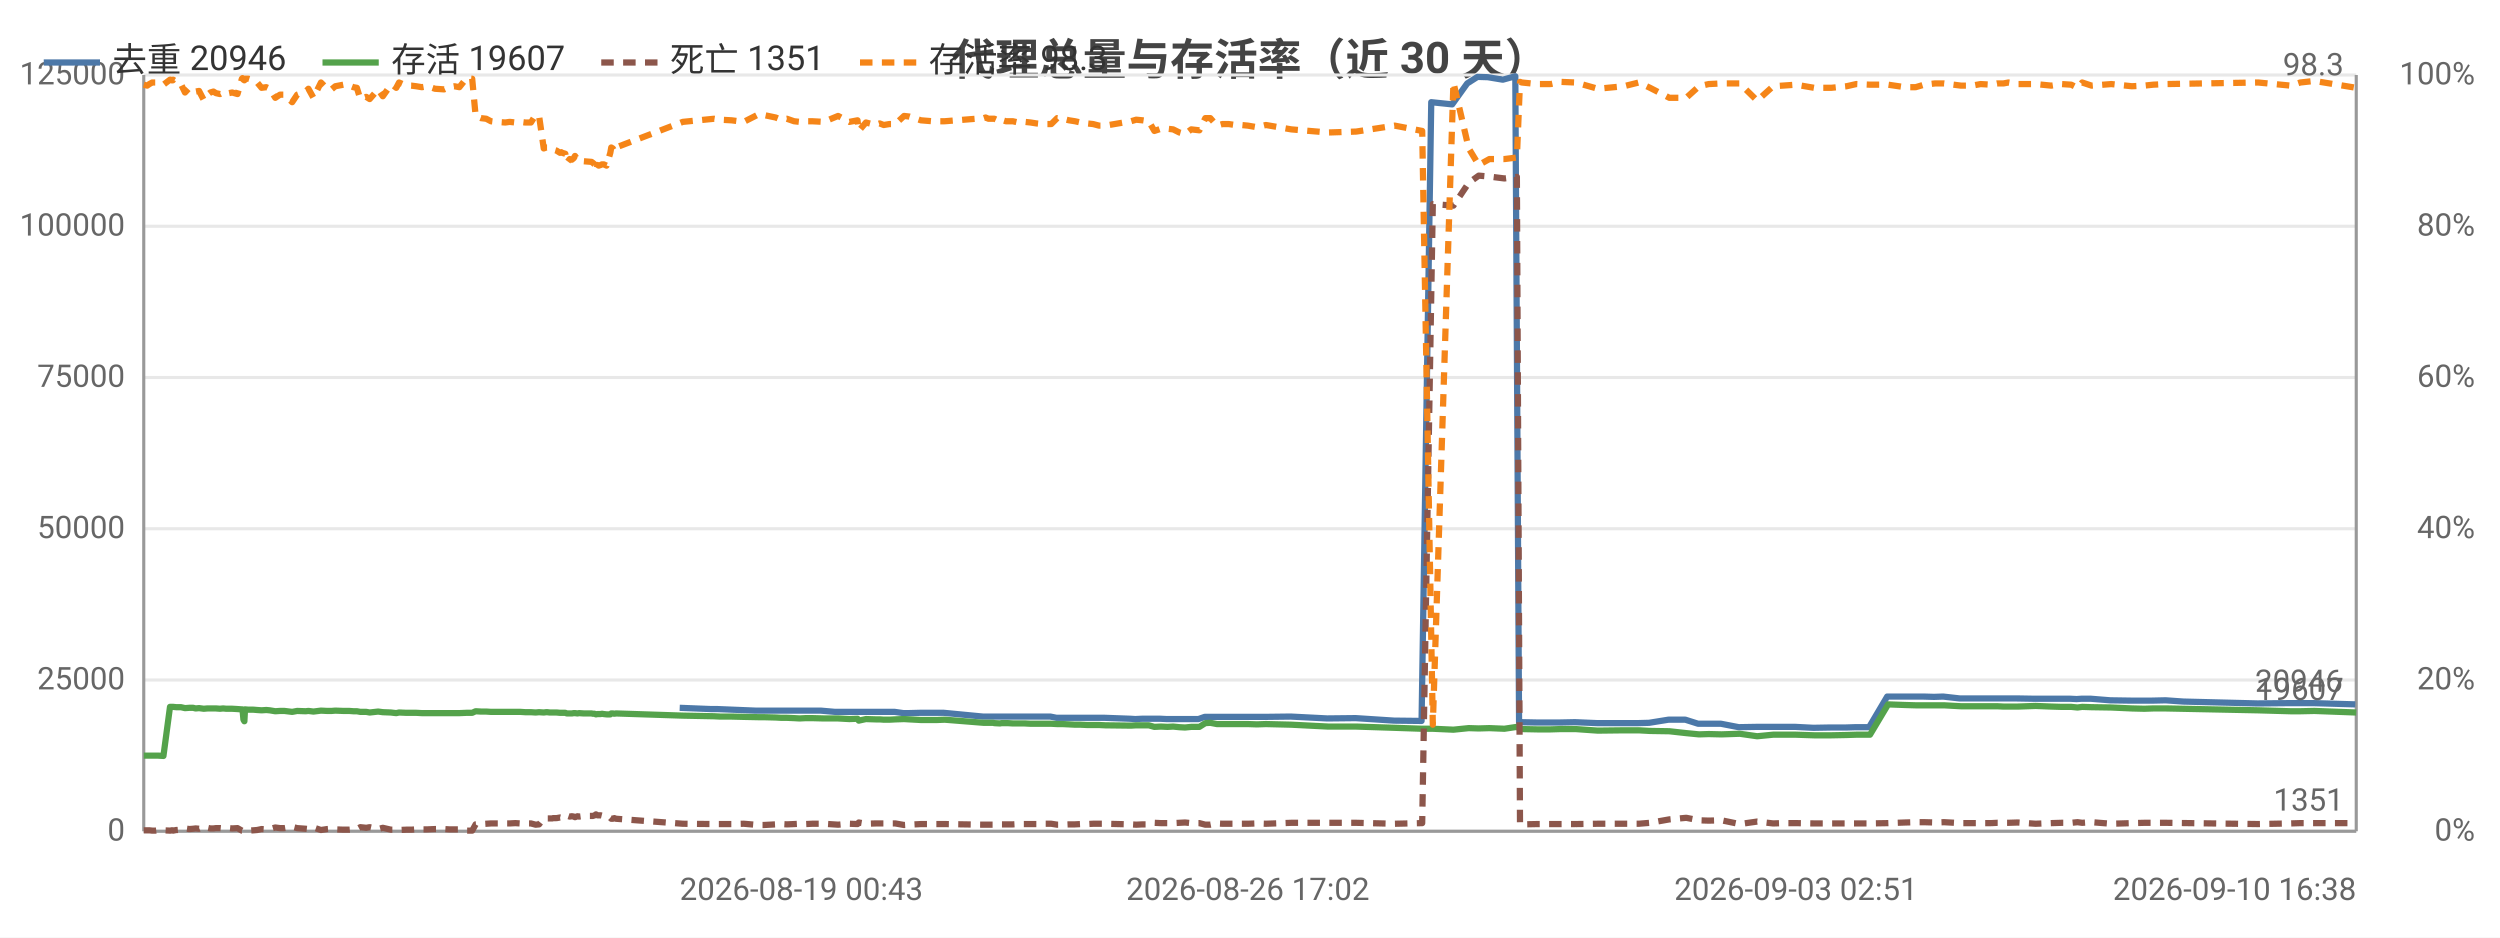
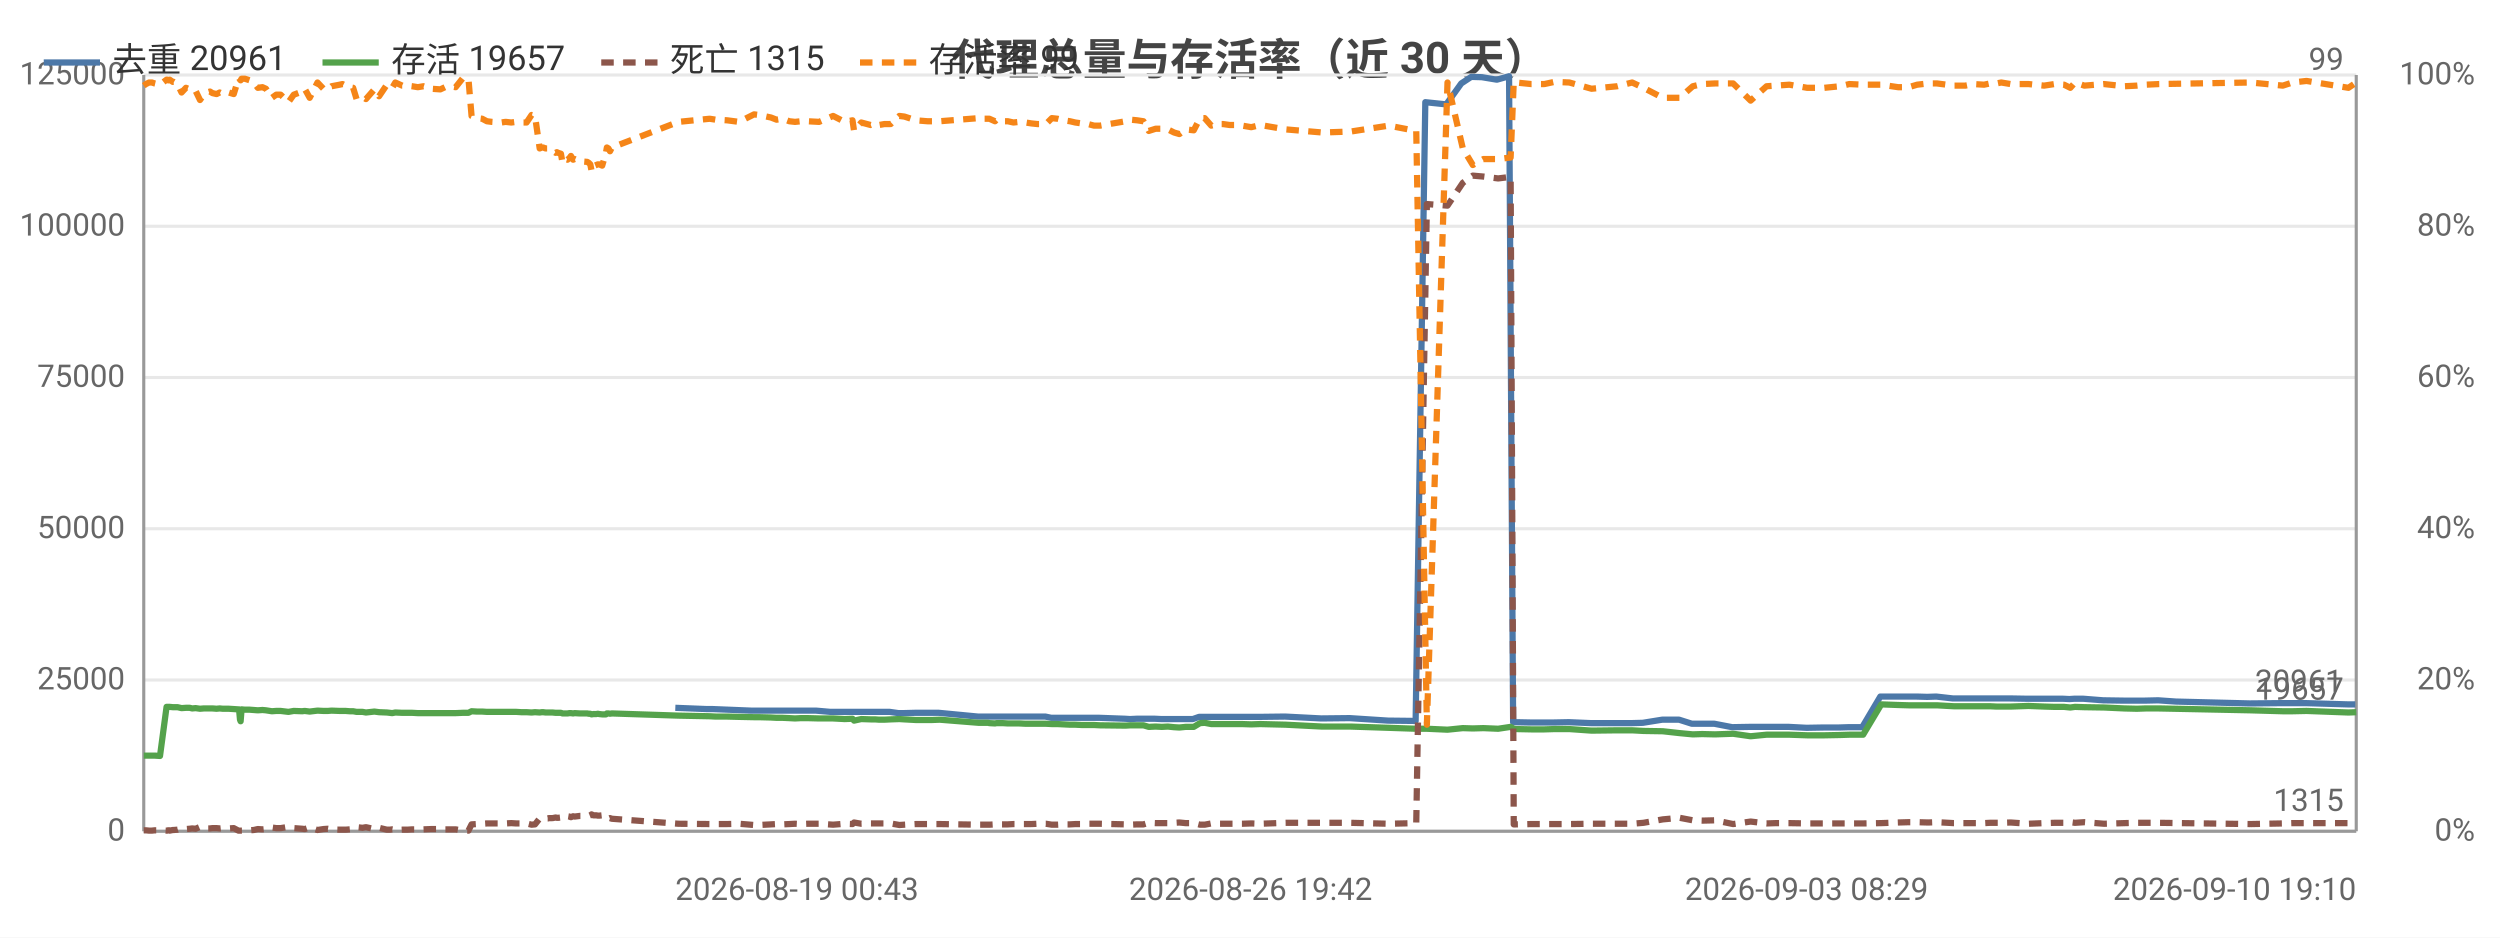
<svg xmlns="http://www.w3.org/2000/svg" width="800" height="300" viewBox="0 0 800 300">
  <rect width="800" height="300" fill="#ffffff" />
  <style>text{font-family:system-ui,-apple-system,'Segoe UI',Roboto,'PingFang SC','Microsoft YaHei','Noto Sans CJK SC',sans-serif}.g{stroke:#e8e8e8;stroke-width:1}.a{stroke:#999;stroke-width:1}.t{font-size:10px;fill:#666}.m{font-size:10px;text-anchor:middle;fill:#666}.e{font-size:10px;text-anchor:end;fill:#666}.l{font-size:11px;fill:#333}.tt{font-size:14px;font-weight:600;text-anchor:middle;fill:#444}.em{font-size:13px;text-anchor:middle;fill:#999}</style>
  <text class="tt" x="400.0" y="24">代理总量与存活率（近 30 天）</text>
  <line class="g" x1="46" y1="266" x2="754" y2="266" />
  <text class="e" x="40" y="269">0</text>
  <line class="g" x1="46" y1="217.6" x2="754" y2="217.6" />
  <text class="e" x="40" y="220.6">25000</text>
  <line class="g" x1="46" y1="169.2" x2="754" y2="169.2" />
  <text class="e" x="40" y="172.2">50000</text>
  <line class="g" x1="46" y1="120.8" x2="754" y2="120.8" />
  <text class="e" x="40" y="123.8">75000</text>
  <line class="g" x1="46" y1="72.4" x2="754" y2="72.4" />
  <text class="e" x="40" y="75.4">100000</text>
  <line class="g" x1="46" y1="24" x2="754" y2="24" />
  <text class="e" x="40" y="27">125000</text>
  <text class="e" x="792" y="269">0%</text>
  <text class="e" x="792" y="220.6">20%</text>
  <text class="e" x="792" y="172.2">40%</text>
  <text class="e" x="792" y="123.8">60%</text>
  <text class="e" x="792" y="75.4">80%</text>
  <text class="e" x="792" y="27">100%</text>
  <line class="a" x1="754" y1="24" x2="754" y2="266" />
  <line class="a" x1="46" y1="24" x2="46" y2="266" />
  <line class="a" x1="46" y1="266" x2="754" y2="266" />
-   <polyline fill="none" stroke="#4c78a8" stroke-width="2" stroke-linejoin="round" points="217.5,226.5 227.5,226.9 229.5,226.9 241.7,227.4 243.4,227.4 247.2,227.4 249.0,227.4 250.9,227.4 253.2,227.4 254.9,227.4 256.9,227.4 258.9,227.4 262.6,227.4 267.2,227.8 271.5,227.8 274.1,227.8 274.5,227.8 276.8,227.8 279.9,227.8 280.6,227.8 281.2,227.8 282.5,227.8 284.3,227.8 286.3,227.8 289.1,228.2 290.7,228.2 294.4,228.1 298.1,228.1 299.5,228.1 302.0,228.1 314.5,229.3 315.1,229.3 316.1,229.3 317.5,229.3 317.9,229.3 319.8,229.3 320.2,229.3 320.6,229.3 321.7,229.3 322.2,229.3 323.8,229.3 325.6,229.3 327.6,229.3 329.6,229.3 331.5,229.3 333.5,229.3 336.1,229.3 338.1,229.7 339.8,229.7 341.8,229.7 343.7,229.7 345.6,229.7 347.6,229.7 349.6,229.7 351.5,229.7 353.5,229.7 361.7,230.0 363.3,230.1 365.4,230.0 367.3,230.0 369.1,230.0 371.3,230.0 373.3,230.1 375.1,230.1 377.1,230.1 378.9,230.1 380.9,230.1 383.5,230.1 385.5,229.4 387.0,229.4 389.1,229.4 391.0,229.4 392.9,229.4 395.0,229.4 397.0,229.4 399.0,229.4 401.9,229.4 404.9,229.4 413.0,229.3 424.7,229.9 433.8,229.8 446.1,230.6 454.9,230.7 458.0,32.7 464.7,33.4 469.5,26.7 472.8,24.6 476.1,24.7 480.9,25.5 484.9,24.4 486.1,231.1 486.8,231.1 491.6,231.2 495.9,231.2 499.2,231.2 504.0,231.1 511.1,231.4 519.3,231.4 524.1,231.4 527.7,231.3 533.9,230.3 539.3,230.3 543.4,231.6 546.6,231.6 550.7,231.6 556.4,232.7 562.1,232.6 567.1,232.6 570.2,232.6 574.5,232.6 580.3,232.9 585.8,232.8 590.7,232.8 593.8,232.7 598.1,232.7 603.9,222.9 609.3,222.9 612.7,222.9 615.5,222.9 618.9,223.0 621.8,222.9 627.1,223.5 630.9,223.5 633.5,223.5 636.9,223.5 638.8,223.5 640.8,223.5 642.4,223.5 645.4,223.5 651.1,223.6 656.1,223.6 659.4,223.6 662.5,223.6 664.5,223.7 666.0,223.6 669.1,223.6 675.3,224.1 681.8,224.2 685.9,224.2 688.7,224.2 693.0,224.1 698.7,224.5 722.4,225.1 732.7,225.0 735.8,225.0 740.3,225.0 753.7,225.4" />
-   <text class="t" x="749.7" y="221.4" text-anchor="end" fill="#4c78a8">20946</text>
-   <polyline fill="none" stroke="#54a24b" stroke-width="2" stroke-linejoin="round" points="46,241.8 47.1,241.8 47.8,241.8 48.7,241.8 49.7,241.8 50.6,241.8 52.3,241.9 54.4,226.2 54.6,226.2 54.9,226.2 55.3,226.2 55.4,226.2 56.4,226.3 56.7,226.3 57.9,226.3 59.2,226.6 60.6,226.5 61.8,226.5 62.6,226.7 63.7,226.6 65.2,226.8 66.4,226.7 67.3,226.7 68.3,226.7 69.1,226.7 70.4,226.8 71.4,226.7 72.4,226.8 73.3,226.8 74.3,226.8 76.0,226.9 77.4,227.0 77.6,227.0 77.9,230.3 78.2,230.8 78.4,227.0 79.5,227.1 81.1,227.1 82.3,227.2 83.7,227.3 85.2,227.2 86.3,227.3 88.1,227.6 89.6,227.5 91.0,227.5 93.5,227.8 95.1,227.5 97.8,227.6 98.7,227.5 100.3,227.7 102.7,227.4 104.7,227.5 106.1,227.5 107.3,227.4 109.9,227.5 110.8,227.5 111.8,227.5 113.1,227.6 114.2,227.6 115.3,227.8 116.3,227.8 117.2,227.8 118.3,228.0 121.0,227.7 122.5,227.9 125.1,228.0 125.9,228.1 126.8,228.2 127.7,228.0 130.0,228.1 131.6,228.1 133.2,228.1 135.0,228.2 136.8,228.2 139.2,228.2 142.1,228.2 143.7,228.2 145.4,228.2 147.0,228.2 149.3,228.1 151.1,228.1 152.2,227.6 153.9,227.7 155.6,227.7 157.1,227.8 158.7,227.8 161.7,227.8 163.1,227.8 164.9,227.8 166.5,227.8 168.1,227.9 169.9,227.9 171.4,228.0 172.5,227.9 174.0,228.0 174.8,227.9 175.1,227.9 175.9,228.0 176.7,228.0 177.0,228.0 177.4,228.0 178.1,228.0 179.2,228.1 179.6,228.1 179.9,228.1 180.9,228.1 181.4,228.3 182.3,228.3 183.0,228.3 183.6,228.2 184.0,228.2 184.8,228.3 185.3,228.2 186.8,228.3 189.3,228.3 189.7,228.4 190.3,228.4 190.7,228.6 191.2,228.5 191.6,228.5 192.2,228.5 192.6,228.4 193.2,228.5 194.1,228.6 195.3,228.6 195.6,228.3 196.1,228.3 196.6,228.4 197.1,228.3 218.5,229.0 228.5,229.2 230.4,229.3 234.1,229.3 238.0,229.4 242.7,229.5 244.4,229.5 248.2,229.6 250.0,229.7 251.8,229.7 254.1,229.8 255.9,229.9 257.8,229.8 259.9,229.8 263.6,229.9 268.2,229.9 271.8,230.1 274.4,230.0 274.8,230.6 277.1,230.1 280.2,230.2 280.9,230.2 281.5,230.2 282.8,230.3 284.6,230.3 286.5,230.2 289.3,230.1 291.0,230.2 294.7,230.4 298.4,230.4 299.8,230.4 302.3,230.3 314.8,231.3 315.4,231.3 316.3,231.3 317.8,231.3 318.2,231.4 320.0,231.5 320.5,231.4 320.9,231.4 321.9,231.4 322.5,231.4 324.1,231.5 325.9,231.5 327.9,231.5 329.8,231.6 331.7,231.6 333.7,231.6 336.4,231.6 338.3,231.7 340.0,231.7 342.1,231.8 344.0,231.9 345.8,231.9 347.9,232.0 349.8,232.0 351.7,232.0 353.7,232.1 361.9,232.2 363.6,232.1 365.6,232.1 367.6,232.1 369.4,232.6 371.5,232.5 373.6,232.6 375.4,232.5 377.4,232.7 379.2,232.8 381.2,232.6 383.8,232.6 385.7,231.4 387.3,231.3 389.4,231.7 391.2,231.7 393.2,231.7 395.3,231.7 397.2,231.7 399.3,231.7 402.2,231.8 405.1,231.7 413.2,231.9 425.0,232.5 434.0,232.5 446.3,232.9 455.1,233.2 458.5,233.2 465.1,233.5 470.0,233.0 473.2,233.1 476.6,233.0 481.4,233.2 485.4,232.6 486.4,233.2 487.0,233.3 491.9,233.4 496.2,233.4 499.4,233.3 504.2,233.3 511.3,233.8 519.6,233.7 524.4,233.7 528.0,233.9 534.2,234.0 539.6,234.6 543.7,235.0 546.8,234.9 550.9,235.0 556.7,234.8 562.3,235.6 567.4,235.1 570.4,235.1 574.7,235.1 580.5,235.3 586.0,235.3 590.9,235.2 594.0,235.1 598.4,235.1 604.2,225.4 609.6,225.6 613.0,225.7 615.7,225.7 619.2,225.7 622.1,225.7 627.5,226.0 631.1,226.0 633.8,226.0 637.2,226.0 639.1,226.0 641.1,226.1 642.7,226.1 645.7,226.1 651.4,225.9 656.4,226.1 659.7,226.2 662.8,226.2 664.8,226.4 666.3,226.2 669.3,226.3 675.6,226.4 682.2,226.7 686.2,226.8 689.0,226.7 693.2,226.7 722.6,227.3 733.0,227.6 736.1,227.6 740.6,227.5 754,228.0" />
-   <text class="t" x="750" y="224.0" text-anchor="end" fill="#54a24b">19607</text>
-   <polyline fill="none" stroke="#8c564b" stroke-width="2" stroke-dasharray="4,3" stroke-linejoin="round" points="46,265.7 47.1,265.7 47.8,265.7 48.7,265.8 49.7,265.8 50.6,265.7 52.3,265.7 54.4,265.8 54.6,265.8 54.9,265.7 55.3,265.7 55.4,265.8 56.4,265.6 56.7,265.6 57.9,265.5 59.2,265.1 60.6,265.3 61.8,265.2 62.6,265.1 63.7,265.2 65.2,264.6 66.4,264.9 67.3,265.1 68.3,265.1 69.1,265.0 70.4,265.0 71.4,265.1 72.4,265.0 73.3,265.0 74.3,265.1 76.0,265.0 77.4,265.8 77.6,265.8 77.9,265.8 78.2,265.8 78.4,265.8 79.5,265.8 81.1,265.7 82.3,265.6 83.7,265.3 85.2,265.4 86.3,265.3 88.1,264.8 89.6,265.0 91.0,265.0 93.5,264.6 95.1,265.0 97.8,265.2 98.7,265.3 100.3,264.8 102.7,265.6 104.7,265.3 106.1,265.2 107.3,265.4 109.9,265.5 110.8,265.5 111.8,265.5 113.1,265.4 114.2,265.3 115.3,264.7 116.3,264.8 117.2,264.9 118.3,264.7 121.0,265.3 122.5,264.9 125.1,265.5 125.9,265.5 126.8,265.4 127.7,265.6 130.0,265.5 131.6,265.5 133.2,265.4 135.0,265.4 136.8,265.4 139.2,265.3 142.1,265.3 143.7,265.4 145.4,265.4 147.0,265.4 149.3,265.8 151.1,265.8 152.2,263.8 153.9,263.7 155.6,263.6 157.1,263.5 158.7,263.5 161.7,263.5 163.1,263.5 164.9,263.4 166.5,263.5 168.1,263.5 169.9,263.5 171.4,263.9 172.5,263.8 174.0,261.9 174.8,262.0 175.1,261.9 175.9,261.9 176.7,261.9 177.0,261.8 177.4,261.8 178.1,261.8 179.2,261.6 179.6,261.7 179.9,261.7 180.9,261.6 181.4,261.0 182.3,261.3 183.0,261.2 183.6,261.3 184.0,261.5 184.8,261.2 185.3,261.3 186.8,261.1 189.3,261.1 189.7,261.1 190.3,260.9 190.7,260.6 191.2,260.9 191.6,260.9 192.2,260.9 192.6,261.0 193.2,261.0 194.1,260.9 195.3,261.7 195.6,262.0 196.1,262.0 196.6,261.8 197.1,262.0 218.5,263.6 228.5,263.7 230.4,263.7 234.1,263.7 238.0,263.6 242.7,264.0 244.4,264.0 248.2,263.8 250.0,263.7 251.8,263.8 254.1,263.7 255.9,263.6 257.8,263.7 259.9,263.6 263.6,263.6 268.2,263.9 271.8,263.6 274.4,263.7 274.8,263.2 277.1,263.6 280.2,263.5 280.9,263.5 281.5,263.5 282.8,263.5 284.6,263.5 286.5,263.5 289.3,264.0 291.0,263.9 294.7,263.7 298.4,263.7 299.8,263.7 302.3,263.7 314.8,263.9 315.4,263.9 316.3,263.9 317.8,263.9 318.2,263.9 320.0,263.8 320.5,263.8 320.9,263.8 321.9,263.8 322.5,263.8 324.1,263.8 325.9,263.7 327.9,263.7 329.8,263.7 331.7,263.7 333.7,263.6 336.4,263.6 338.3,263.9 340.0,263.9 342.1,263.8 344.0,263.8 345.8,263.7 347.9,263.7 349.8,263.6 351.7,263.6 353.7,263.6 361.9,263.8 363.6,263.9 365.6,263.8 367.6,263.8 369.4,263.3 371.5,263.4 373.6,263.4 375.4,263.4 377.4,263.3 379.2,263.2 381.2,263.4 383.8,263.4 385.7,263.9 387.3,263.9 389.4,263.5 391.2,263.6 393.2,263.6 395.3,263.6 397.2,263.6 399.3,263.6 402.2,263.5 405.1,263.6 413.2,263.3 425.0,263.3 434.0,263.3 446.3,263.6 455.1,263.4 458.5,65.3 465.1,65.8 470.0,58.5 473.2,56.2 476.6,56.5 481.4,57.1 485.4,56.6 486.4,263.8 487.0,263.8 491.9,263.7 496.2,263.7 499.4,263.7 504.2,263.7 511.3,263.6 519.6,263.6 524.4,263.6 528.0,263.3 534.2,262.2 539.6,261.7 543.7,262.5 546.8,262.6 550.9,262.5 556.7,263.7 562.3,262.9 567.4,263.5 570.4,263.4 574.7,263.4 580.5,263.5 586.0,263.5 590.9,263.5 594.0,263.5 598.4,263.5 604.2,263.4 609.6,263.2 613.0,263.1 615.7,263.1 619.2,263.2 622.1,263.1 627.5,263.4 631.1,263.4 633.8,263.4 637.2,263.4 639.1,263.3 641.1,263.3 642.7,263.3 645.7,263.2 651.4,263.6 656.4,263.4 659.7,263.3 662.8,263.3 664.8,263.1 666.3,263.3 669.3,263.1 675.6,263.6 682.2,263.4 686.2,263.3 689.0,263.3 693.2,263.3 722.6,263.7 733.0,263.5 736.1,263.4 740.6,263.4 754,263.4" />
-   <text class="t" x="750" y="259.4" text-anchor="end" fill="#8c564b">1351</text>
-   <polyline fill="none" stroke="#f58518" stroke-width="2" stroke-dasharray="4,3" stroke-linejoin="round" points="46,27.1 47.1,27.4 47.8,26.9 48.7,26.4 49.7,26.4 50.6,26.7 52.3,27.1 54.4,25.5 54.6,25.5 54.9,25.7 55.3,25.7 55.4,25.5 56.4,26.2 56.7,26.2 57.9,26.9 59.2,29.6 60.6,28.1 61.8,28.6 62.6,29.3 63.7,29.1 65.2,32.0 66.4,30.3 67.3,29.6 68.3,29.3 69.1,29.8 70.4,30.1 71.4,29.6 72.4,30.1 73.3,29.8 74.3,29.6 76.0,30.1 77.4,25.2 77.6,25.0 77.9,25.5 78.2,25.7 78.4,25.2 79.5,25.2 81.1,25.7 82.3,26.4 83.7,28.1 85.2,27.9 86.3,28.4 88.1,31.3 89.6,30.3 91.0,30.3 93.5,32.7 95.1,30.3 97.8,29.3 98.7,28.4 100.3,31.3 102.7,26.4 104.7,28.4 106.1,28.6 107.3,27.6 109.9,27.1 110.8,26.9 111.8,27.4 113.1,27.9 114.2,28.1 115.3,31.7 116.3,31.3 117.2,31.0 118.3,31.7 121.0,28.6 122.5,30.8 125.1,27.1 125.9,27.4 126.8,28.1 127.7,26.4 130.0,27.4 131.6,27.4 133.2,27.6 135.0,27.9 136.8,27.6 139.2,28.4 142.1,28.6 143.7,27.9 145.4,27.6 147.0,27.9 149.3,25.0 151.1,25.2 152.2,37.1 153.9,37.8 155.6,38.0 157.1,38.8 158.7,39.0 161.7,39.2 163.1,39.0 164.9,39.2 166.5,39.0 168.1,39.2 169.9,39.2 171.4,36.8 172.5,37.1 174.0,47.5 174.8,47.2 175.1,47.2 175.9,47.5 176.7,47.5 177.0,48.0 177.4,48.0 178.1,48.2 179.2,48.9 179.6,48.7 179.9,48.9 180.9,49.2 181.4,52.1 182.3,50.9 183.0,51.1 183.6,50.6 184.0,49.9 184.8,51.1 185.3,50.9 186.8,51.6 189.3,51.8 189.7,52.1 190.3,52.6 190.7,54.7 191.2,52.8 191.6,53.0 192.2,52.8 192.6,52.6 193.2,52.6 194.1,53.0 195.3,48.9 195.6,47.2 196.1,47.5 196.6,48.4 197.1,47.2 218.5,39.0 228.5,38.0 230.4,38.3 234.1,38.5 238.0,39.0 242.7,36.6 244.4,36.8 248.2,37.6 250.0,38.3 251.8,38.0 254.1,38.8 255.9,39.0 257.8,38.8 259.9,38.8 263.6,39.0 268.2,37.1 271.8,39.0 274.4,38.5 274.8,41.9 277.1,39.2 280.2,40.0 280.9,39.7 281.5,39.5 282.8,40.0 284.6,39.7 286.5,39.7 289.3,37.1 291.0,37.3 294.7,38.5 298.4,38.8 299.8,38.8 302.3,38.8 314.8,37.8 315.4,37.6 316.3,38.0 317.8,38.0 318.2,38.0 320.0,38.8 320.5,38.3 320.9,38.5 321.9,38.8 322.5,38.8 324.1,38.8 325.9,39.2 327.9,39.0 329.8,39.2 331.7,39.5 333.7,39.7 336.4,39.7 338.3,37.8 340.0,38.0 342.1,38.5 344.0,38.8 345.8,39.2 347.9,39.5 349.8,39.7 351.7,40.2 353.7,40.2 361.9,38.8 363.6,38.3 365.6,38.5 367.6,38.8 369.4,41.9 371.5,41.2 373.6,41.2 375.4,41.4 377.4,42.4 379.2,42.9 381.2,41.4 383.8,41.7 385.7,37.8 387.3,37.8 389.4,40.2 391.2,39.7 393.2,39.7 395.3,40.0 397.2,40.0 399.3,40.2 402.2,40.7 405.1,40.0 413.2,41.4 425.0,42.4 434.0,42.1 446.3,40.2 455.1,41.9 458.5,231.9 465.1,26.4 470.0,47.5 473.2,52.8 476.6,50.9 481.4,50.9 485.4,50.4 486.4,26.2 487.0,26.4 491.9,26.9 496.2,26.9 499.4,26.2 504.2,26.4 511.3,28.4 519.6,27.6 524.4,26.4 528.0,28.1 534.2,31.3 539.6,31.3 543.7,27.6 546.8,26.9 550.9,26.7 556.7,26.7 562.3,32.2 567.4,27.6 570.4,27.4 574.7,27.1 580.5,28.1 586.0,28.1 590.9,27.6 594.0,26.9 598.4,27.1 604.2,27.1 609.6,27.9 613.0,27.9 615.7,27.1 619.2,26.7 622.1,26.7 627.5,27.4 631.1,27.4 633.8,26.9 637.2,27.1 639.1,26.7 641.1,26.7 642.7,26.4 645.7,26.9 651.4,26.9 656.4,27.4 659.7,26.9 662.8,27.1 664.8,28.1 666.3,26.4 669.3,27.4 675.6,26.9 682.2,27.6 686.2,27.4 689.0,27.1 693.2,26.9 722.6,26.4 733.0,27.4 736.1,26.4 740.6,25.9 754,28.1" />
-   <text class="t" x="750" y="24.1" text-anchor="end" fill="#f58518">98.3</text>
-   <text class="t" x="217.5" y="288">2026-08-19 00:43</text>
-   <text class="m" x="399.3" y="288">2026-08-26 17:02</text>
-   <text class="m" x="574.7" y="288">2026-09-03 02:51</text>
-   <text class="e" x="754" y="288">2026-09-10 16:38</text>
+   <polyline fill="none" stroke="#4c78a8" stroke-width="2" stroke-linejoin="round" points="216.1,226.5 226.1,226.9 228.0,226.9 240.3,227.4 241.9,227.4 245.7,227.4 247.5,227.4 249.4,227.4 251.7,227.4 253.4,227.4 255.3,227.4 257.4,227.4 261.1,227.4 265.7,227.8 270.0,227.8 272.6,227.8 273.0,227.8 275.3,227.8 278.3,227.8 279.1,227.8 279.6,227.8 281.0,227.8 282.8,227.8 284.7,227.8 287.5,228.2 289.1,228.2 292.8,228.1 296.5,228.1 297.9,228.1 300.4,228.1 312.9,229.3 313.5,229.3 314.4,229.3 315.9,229.3 316.3,229.3 318.2,229.3 318.6,229.3 319.0,229.3 320.0,229.3 320.6,229.3 322.2,229.3 324.0,229.3 325.9,229.3 327.9,229.3 329.8,229.3 331.8,229.3 334.5,229.3 336.4,229.7 338.1,229.7 340.2,229.7 342.1,229.7 343.9,229.7 346.0,229.7 347.9,229.7 349.8,229.7 351.8,229.7 360.0,230.0 361.6,230.1 363.7,230.0 365.6,230.0 367.4,230.0 369.6,230.0 371.6,230.1 373.4,230.1 375.4,230.1 377.2,230.1 379.1,230.1 381.7,230.1 383.7,229.4 385.3,229.4 387.3,229.4 389.2,229.4 391.1,229.4 393.2,229.4 395.2,229.4 397.2,229.4 400.2,229.4 403.1,229.4 411.2,229.3 422.8,229.9 431.9,229.8 444.2,230.6 453.0,230.7 456.1,32.7 462.8,33.4 467.6,26.7 470.8,24.6 474.2,24.7 479.0,25.5 482.9,24.4 484.2,231.1 484.8,231.1 489.7,231.2 494.0,231.2 497.2,231.2 502.0,231.1 509.1,231.4 517.3,231.4 522.1,231.4 525.7,231.3 531.9,230.3 537.3,230.3 541.4,231.6 544.5,231.6 548.6,231.6 554.3,232.7 559.9,232.6 565.0,232.6 568.1,232.6 572.4,232.6 578.1,232.9 583.6,232.8 588.5,232.8 591.6,232.7 595.9,232.7 601.7,222.9 607.1,222.9 610.5,222.9 613.3,222.9 616.7,223.0 619.6,222.9 624.9,223.5 628.6,223.5 631.2,223.5 634.6,223.5 636.5,223.5 638.5,223.5 640.1,223.5 643.2,223.5 648.8,223.6 653.8,223.6 657.1,223.6 660.2,223.6 662.2,223.7 663.7,223.6 666.7,223.6 673.0,224.1 679.5,224.2 683.5,224.2 686.4,224.2 690.6,224.1 696.3,224.5 719.9,225.1 730.2,225.0 733.4,225.0 737.9,225.0 751.2,225.4 753.7,225.4" />
+   <text class="t" x="749.7" y="221.4" text-anchor="end" fill="#4c78a8">20961</text>
+   <polyline fill="none" stroke="#54a24b" stroke-width="2" stroke-linejoin="round" points="46,241.8 46.7,241.8 47.7,241.8 48.6,241.8 49.5,241.8 51.2,241.9 53.3,226.2 53.5,226.2 53.8,226.2 54.2,226.2 54.3,226.2 55.3,226.3 55.6,226.3 56.8,226.3 58.1,226.6 59.5,226.5 60.7,226.5 61.5,226.7 62.6,226.6 64.0,226.8 65.2,226.7 66.2,226.7 67.2,226.7 68.0,226.7 69.3,226.8 70.3,226.7 71.3,226.8 72.2,226.8 73.2,226.8 74.8,226.9 76.3,227.0 76.5,227.0 76.8,230.3 77.0,230.8 77.3,227.0 78.4,227.1 79.9,227.1 81.2,227.2 82.5,227.3 84.0,227.2 85.1,227.3 87.0,227.6 88.4,227.5 89.8,227.5 92.3,227.8 94.0,227.5 96.7,227.6 97.5,227.5 99.1,227.7 101.6,227.4 103.5,227.5 104.9,227.5 106.1,227.4 108.7,227.5 109.6,227.5 110.6,227.5 111.9,227.6 113.0,227.6 114.1,227.8 115.1,227.8 116.0,227.8 117.1,228.0 119.8,227.7 121.3,227.9 123.8,228.0 124.7,228.1 125.5,228.2 126.5,228.0 128.7,228.1 130.3,228.1 131.9,228.1 133.7,228.2 135.5,228.2 138.0,228.2 140.9,228.2 142.4,228.2 144.1,228.2 145.8,228.2 148.1,228.1 149.9,228.1 150.9,227.6 152.6,227.7 154.3,227.7 155.8,227.8 157.4,227.8 160.4,227.8 161.8,227.8 163.6,227.8 165.2,227.8 166.8,227.9 168.5,227.9 170.1,228.0 171.2,227.9 172.7,228.0 173.4,227.9 173.8,227.9 174.6,228.0 175.3,228.0 175.7,228.0 176.0,228.0 176.8,228.0 177.8,228.1 178.2,228.1 178.6,228.1 179.5,228.1 180.0,228.3 180.9,228.3 181.6,228.3 182.2,228.2 182.7,228.2 183.4,228.3 183.9,228.2 185.5,228.3 187.9,228.3 188.4,228.4 188.9,228.4 189.3,228.6 189.9,228.5 190.3,228.5 190.8,228.5 191.3,228.4 191.8,228.5 192.7,228.6 193.9,228.6 194.2,228.3 194.7,228.3 195.2,228.4 195.8,228.3 217.1,229.0 227.1,229.2 229.0,229.3 232.7,229.3 236.5,229.4 241.3,229.5 242.9,229.5 246.7,229.6 248.5,229.7 250.4,229.7 252.6,229.8 254.4,229.9 256.3,229.8 258.4,229.8 262.1,229.9 266.6,229.9 270.3,230.1 272.8,230.0 273.3,230.6 275.6,230.1 278.6,230.2 279.4,230.2 280.0,230.2 281.3,230.3 283.0,230.3 285.0,230.2 287.8,230.1 289.4,230.2 293.1,230.4 296.8,230.4 298.2,230.4 300.7,230.3 313.2,231.3 313.8,231.3 314.7,231.3 316.2,231.3 316.6,231.4 318.4,231.5 318.9,231.4 319.2,231.4 320.3,231.4 320.9,231.4 322.5,231.5 324.3,231.5 326.2,231.5 328.2,231.6 330.1,231.6 332.0,231.6 334.7,231.6 336.6,231.7 338.4,231.7 340.4,231.8 342.4,231.9 344.1,231.9 346.2,232.0 348.2,232.0 350.1,232.0 352.0,232.1 360.2,232.2 361.8,232.1 363.9,232.1 365.9,232.1 367.6,232.6 369.8,232.5 371.8,232.6 373.7,232.5 375.7,232.7 377.4,232.8 379.4,232.6 382.0,232.6 384.0,231.4 385.5,231.3 387.6,231.7 389.5,231.7 391.4,231.7 393.5,231.7 395.4,231.7 397.5,231.7 400.4,231.8 403.3,231.7 411.4,231.9 423.1,232.5 432.2,232.5 444.4,232.9 453.2,233.2 456.6,233.2 463.2,233.5 468.1,233.0 471.3,233.1 474.7,233.0 479.4,233.2 483.4,232.6 484.4,233.2 485.1,233.3 490.0,233.4 494.2,233.4 497.4,233.3 502.2,233.3 509.3,233.8 517.5,233.7 522.3,233.7 525.9,233.9 532.1,234.0 537.5,234.6 541.7,235.0 544.7,234.9 548.8,235.0 554.6,234.8 560.2,235.6 565.3,235.1 568.3,235.1 572.6,235.1 578.3,235.3 583.8,235.3 588.8,235.2 591.8,235.1 596.2,235.1 602.0,225.4 607.4,225.6 610.8,225.7 613.5,225.7 617.0,225.7 619.8,225.7 625.2,226.0 628.9,226.0 631.5,226.0 634.9,226.0 636.8,226.0 638.9,226.1 640.4,226.1 643.4,226.1 649.1,225.9 654.1,226.1 657.4,226.2 660.5,226.2 662.5,226.4 664.0,226.2 667.0,226.3 673.3,226.4 679.8,226.7 683.8,226.8 686.6,226.7 690.9,226.7 720.2,227.3 730.5,227.6 733.6,227.6 738.1,227.5 751.5,228.0 754,227.9" />
+   <text class="t" x="750" y="223.9" text-anchor="end" fill="#54a24b">19657</text>
+   <polyline fill="none" stroke="#8c564b" stroke-width="2" stroke-dasharray="4,3" stroke-linejoin="round" points="46,265.7 46.7,265.7 47.7,265.8 48.6,265.8 49.5,265.7 51.2,265.7 53.3,265.8 53.5,265.8 53.8,265.7 54.2,265.7 54.3,265.8 55.3,265.6 55.6,265.6 56.8,265.5 58.1,265.1 59.5,265.3 60.7,265.2 61.5,265.1 62.6,265.2 64.0,264.6 65.2,264.9 66.2,265.1 67.2,265.1 68.0,265.0 69.3,265.0 70.3,265.1 71.3,265.0 72.2,265.0 73.2,265.1 74.8,265.0 76.3,265.8 76.5,265.8 76.8,265.8 77.0,265.8 77.3,265.8 78.4,265.8 79.9,265.7 81.2,265.6 82.5,265.3 84.0,265.4 85.1,265.3 87.0,264.8 88.4,265.0 89.8,265.0 92.3,264.6 94.0,265.0 96.7,265.2 97.5,265.3 99.1,264.8 101.6,265.6 103.5,265.3 104.9,265.2 106.1,265.4 108.7,265.5 109.6,265.5 110.6,265.5 111.9,265.4 113.0,265.3 114.1,264.7 115.1,264.8 116.0,264.9 117.1,264.7 119.8,265.3 121.3,264.9 123.8,265.5 124.7,265.5 125.5,265.4 126.5,265.6 128.7,265.5 130.3,265.5 131.9,265.4 133.7,265.4 135.5,265.4 138.0,265.3 140.9,265.3 142.4,265.4 144.1,265.4 145.8,265.4 148.1,265.8 149.9,265.8 150.9,263.8 152.6,263.7 154.3,263.6 155.8,263.5 157.4,263.5 160.4,263.5 161.8,263.5 163.6,263.4 165.2,263.5 166.8,263.5 168.5,263.5 170.1,263.9 171.2,263.8 172.7,261.9 173.4,262.0 173.8,261.9 174.6,261.9 175.3,261.9 175.7,261.8 176.0,261.8 176.8,261.8 177.8,261.6 178.2,261.7 178.6,261.7 179.5,261.6 180.0,261.0 180.9,261.3 181.6,261.2 182.2,261.3 182.7,261.5 183.4,261.2 183.9,261.3 185.5,261.1 187.9,261.1 188.4,261.1 188.9,260.9 189.3,260.6 189.9,260.9 190.3,260.9 190.8,260.9 191.3,261.0 191.8,261.0 192.7,260.9 193.9,261.7 194.2,262.0 194.7,262.0 195.2,261.8 195.8,262.0 217.1,263.6 227.1,263.7 229.0,263.7 232.7,263.7 236.5,263.6 241.3,264.0 242.9,264.0 246.7,263.8 248.5,263.7 250.4,263.8 252.6,263.7 254.4,263.6 256.3,263.7 258.4,263.6 262.1,263.6 266.6,263.9 270.3,263.6 272.8,263.7 273.3,263.2 275.6,263.6 278.6,263.5 279.4,263.5 280.0,263.5 281.3,263.5 283.0,263.5 285.0,263.5 287.8,264.0 289.4,263.9 293.1,263.7 296.8,263.7 298.2,263.7 300.7,263.7 313.2,263.9 313.8,263.9 314.7,263.9 316.2,263.9 316.6,263.9 318.4,263.8 318.9,263.8 319.2,263.8 320.3,263.8 320.9,263.8 322.5,263.8 324.3,263.7 326.2,263.7 328.2,263.7 330.1,263.7 332.0,263.6 334.7,263.6 336.6,263.9 338.4,263.9 340.4,263.8 342.4,263.8 344.1,263.7 346.2,263.7 348.2,263.6 350.1,263.6 352.0,263.6 360.2,263.8 361.8,263.9 363.9,263.8 365.9,263.8 367.6,263.3 369.8,263.4 371.8,263.4 373.7,263.4 375.7,263.3 377.4,263.2 379.4,263.4 382.0,263.4 384.0,263.9 385.5,263.9 387.6,263.5 389.5,263.6 391.4,263.6 393.5,263.6 395.4,263.6 397.5,263.6 400.4,263.5 403.3,263.6 411.4,263.3 423.1,263.3 432.2,263.3 444.4,263.6 453.2,263.4 456.6,65.3 463.2,65.8 468.1,58.5 471.3,56.2 474.7,56.5 479.4,57.1 483.4,56.6 484.4,263.8 485.1,263.8 490.0,263.7 494.2,263.7 497.4,263.7 502.2,263.7 509.3,263.6 517.5,263.6 522.3,263.6 525.9,263.3 532.1,262.2 537.5,261.7 541.7,262.5 544.7,262.6 548.8,262.5 554.6,263.7 560.2,262.9 565.3,263.5 568.3,263.4 572.6,263.4 578.3,263.5 583.8,263.5 588.8,263.5 591.8,263.5 596.2,263.5 602.0,263.4 607.4,263.2 610.8,263.1 613.5,263.1 617.0,263.2 619.8,263.1 625.2,263.4 628.9,263.4 631.5,263.4 634.9,263.4 636.8,263.3 638.9,263.3 640.4,263.3 643.4,263.2 649.1,263.6 654.1,263.4 657.4,263.3 660.5,263.3 662.5,263.1 664.0,263.3 667.0,263.1 673.3,263.6 679.8,263.4 683.8,263.3 686.6,263.3 690.9,263.3 720.2,263.7 730.5,263.5 733.6,263.4 738.1,263.4 751.5,263.4 754,263.5" />
+   <text class="t" x="750" y="259.5" text-anchor="end" fill="#8c564b">1315</text>
+   <polyline fill="none" stroke="#f58518" stroke-width="2" stroke-dasharray="4,3" stroke-linejoin="round" points="46,27.4 46.7,26.9 47.7,26.4 48.6,26.4 49.5,26.7 51.2,27.1 53.3,25.5 53.5,25.5 53.8,25.7 54.2,25.7 54.3,25.5 55.3,26.2 55.6,26.2 56.8,26.9 58.1,29.6 59.5,28.1 60.7,28.6 61.5,29.3 62.6,29.1 64.0,32.0 65.2,30.3 66.2,29.6 67.2,29.3 68.0,29.8 69.3,30.1 70.3,29.6 71.3,30.1 72.2,29.8 73.2,29.6 74.8,30.1 76.3,25.2 76.5,25.0 76.8,25.5 77.0,25.7 77.3,25.2 78.4,25.2 79.9,25.7 81.2,26.4 82.5,28.1 84.0,27.9 85.1,28.4 87.0,31.3 88.4,30.3 89.8,30.3 92.3,32.7 94.0,30.3 96.7,29.3 97.5,28.4 99.1,31.3 101.6,26.4 103.5,28.4 104.9,28.6 106.1,27.6 108.7,27.1 109.6,26.9 110.6,27.4 111.9,27.9 113.0,28.1 114.1,31.7 115.1,31.3 116.0,31.0 117.1,31.7 119.8,28.6 121.3,30.8 123.8,27.1 124.7,27.4 125.5,28.1 126.5,26.4 128.7,27.4 130.3,27.4 131.9,27.6 133.7,27.9 135.5,27.6 138.0,28.4 140.9,28.6 142.4,27.9 144.1,27.6 145.8,27.9 148.1,25.0 149.9,25.2 150.9,37.1 152.6,37.8 154.3,38.0 155.8,38.8 157.4,39.0 160.4,39.2 161.8,39.0 163.6,39.2 165.2,39.0 166.8,39.2 168.5,39.2 170.1,36.8 171.2,37.1 172.7,47.5 173.4,47.2 173.8,47.2 174.6,47.5 175.3,47.5 175.7,48.0 176.0,48.0 176.8,48.2 177.8,48.9 178.2,48.7 178.6,48.9 179.5,49.2 180.0,52.1 180.9,50.9 181.6,51.1 182.2,50.6 182.7,49.9 183.4,51.1 183.9,50.9 185.5,51.6 187.9,51.8 188.4,52.1 188.9,52.6 189.3,54.7 189.9,52.8 190.3,53.0 190.8,52.8 191.3,52.6 191.8,52.6 192.7,53.0 193.9,48.9 194.2,47.2 194.7,47.5 195.2,48.4 195.8,47.2 217.1,39.0 227.1,38.0 229.0,38.3 232.7,38.5 236.5,39.0 241.3,36.6 242.9,36.8 246.7,37.6 248.5,38.3 250.4,38.0 252.6,38.8 254.4,39.0 256.3,38.8 258.4,38.8 262.1,39.0 266.6,37.1 270.3,39.0 272.8,38.5 273.3,41.9 275.6,39.2 278.6,40.0 279.4,39.7 280.0,39.5 281.3,40.0 283.0,39.7 285.0,39.7 287.8,37.1 289.4,37.3 293.1,38.5 296.8,38.8 298.2,38.8 300.7,38.8 313.2,37.8 313.8,37.6 314.7,38.0 316.2,38.0 316.6,38.0 318.4,38.8 318.9,38.3 319.2,38.5 320.3,38.8 320.9,38.8 322.5,38.8 324.3,39.2 326.2,39.0 328.2,39.2 330.1,39.5 332.0,39.7 334.7,39.7 336.6,37.8 338.4,38.0 340.4,38.5 342.4,38.8 344.1,39.2 346.2,39.5 348.2,39.7 350.1,40.2 352.0,40.2 360.2,38.8 361.8,38.3 363.9,38.5 365.9,38.8 367.6,41.9 369.8,41.2 371.8,41.2 373.7,41.4 375.7,42.4 377.4,42.9 379.4,41.4 382.0,41.7 384.0,37.8 385.5,37.8 387.6,40.2 389.5,39.7 391.4,39.7 393.5,40.0 395.4,40.0 397.5,40.2 400.4,40.7 403.3,40.0 411.4,41.4 423.1,42.4 432.2,42.1 444.4,40.2 453.2,41.9 456.6,231.9 463.2,26.4 468.1,47.5 471.3,52.8 474.7,50.9 479.4,50.9 483.4,50.4 484.4,26.2 485.1,26.4 490.0,26.9 494.2,26.9 497.4,26.2 502.2,26.4 509.3,28.4 517.5,27.6 522.3,26.4 525.9,28.1 532.1,31.3 537.5,31.3 541.7,27.6 544.7,26.9 548.8,26.7 554.6,26.7 560.2,32.2 565.3,27.6 568.3,27.4 572.6,27.1 578.3,28.1 583.8,28.1 588.8,27.6 591.8,26.9 596.2,27.1 602.0,27.1 607.4,27.9 610.8,27.9 613.5,27.1 617.0,26.7 619.8,26.7 625.2,27.4 628.9,27.4 631.5,26.9 634.9,27.1 636.8,26.7 638.9,26.7 640.4,26.4 643.4,26.9 649.1,26.9 654.1,27.4 657.4,26.9 660.5,27.1 662.5,28.1 664.0,26.4 667.0,27.4 673.3,26.9 679.8,27.6 683.8,27.4 686.6,27.1 690.9,26.9 720.2,26.4 730.5,27.4 733.6,26.4 738.1,25.9 751.5,28.1 754,26.4" />
+   <text class="t" x="750" y="22.4" text-anchor="end" fill="#f58518">99</text>
+   <text class="t" x="216.1" y="288">2026-08-19 00:43</text>
+   <text class="m" x="400.2" y="288">2026-08-26 19:42</text>
+   <text class="m" x="578.1" y="288">2026-09-03 08:29</text>
+   <text class="e" x="754" y="288">2026-09-10 19:10</text>
  <line x1="14" y1="20" x2="32" y2="20" stroke="#4c78a8" stroke-width="2" />
-   <text class="l" x="36" y="23">去重 20946</text>
+   <text class="l" x="36" y="23">去重 20961</text>
  <line x1="103.2" y1="20" x2="121.2" y2="20" stroke="#54a24b" stroke-width="2" />
-   <text class="l" x="125.2" y="23">存活 19607</text>
+   <text class="l" x="125.2" y="23">存活 19657</text>
  <line x1="192.4" y1="20" x2="210.4" y2="20" stroke="#8c564b" stroke-width="2" stroke-dasharray="4,3" />
-   <text class="l" x="214.4" y="23">死亡 1351</text>
+   <text class="l" x="214.4" y="23">死亡 1315</text>
  <line x1="275.2" y1="20" x2="293.2" y2="20" stroke="#f58518" stroke-width="2" stroke-dasharray="4,3" />
-   <text class="l" x="297.2" y="23">存活率 98.3</text>
+   <text class="l" x="297.2" y="23">存活率 99</text>
</svg>
